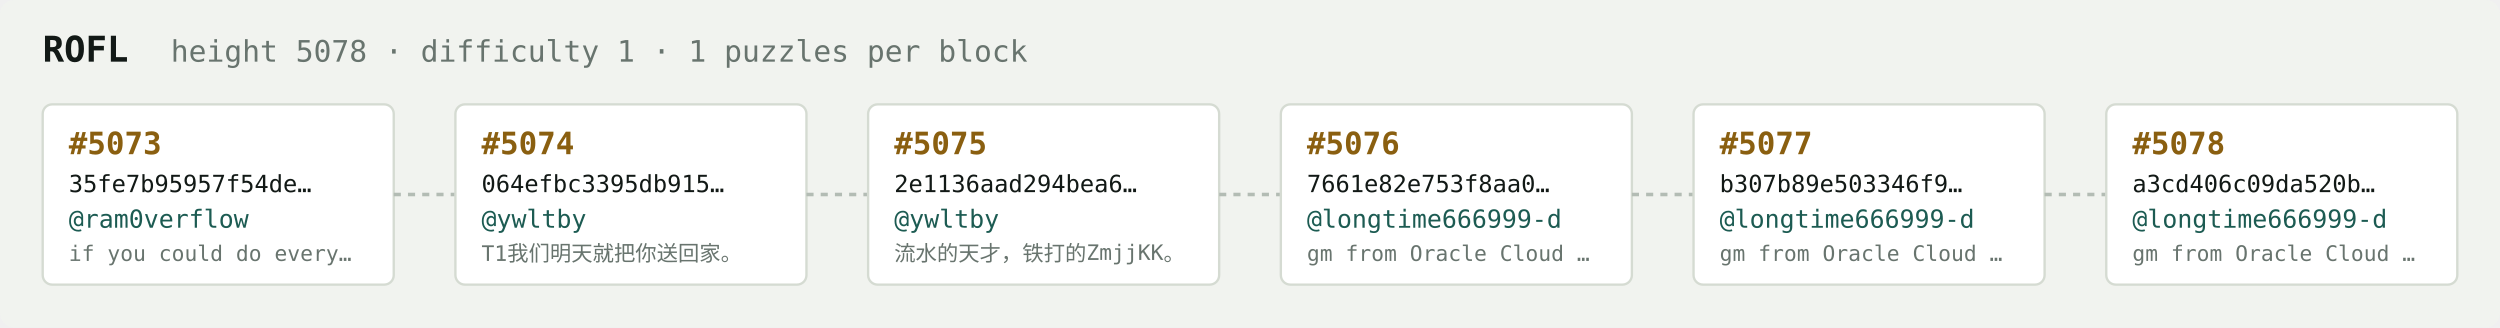
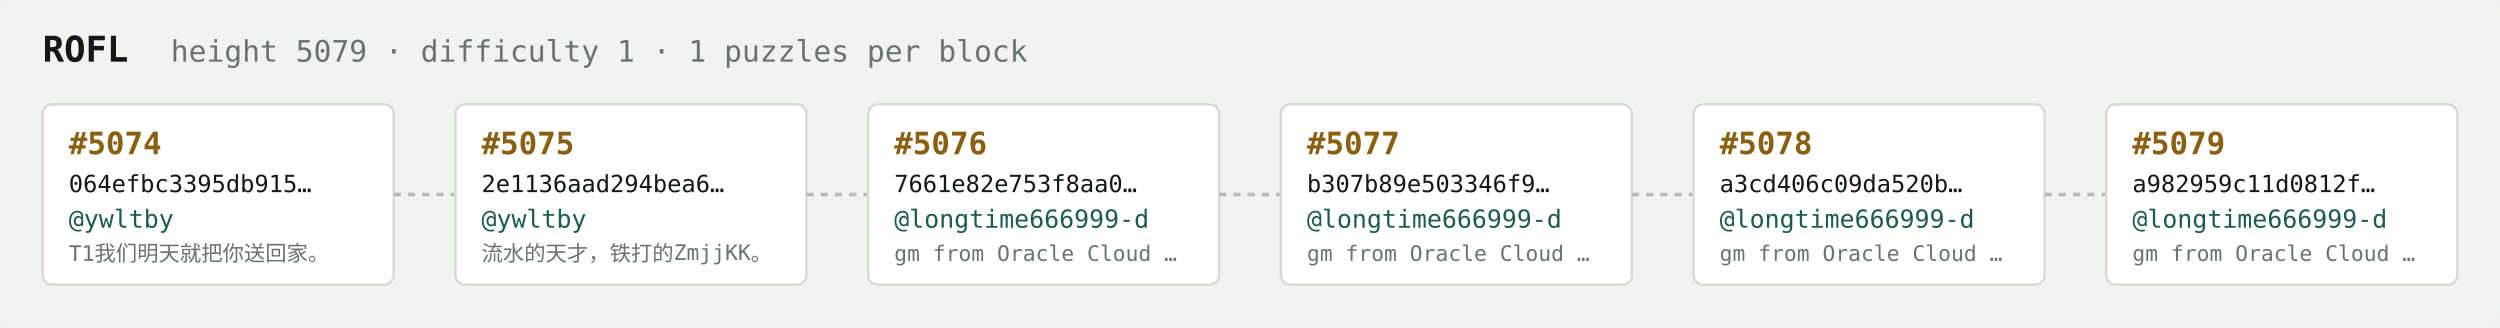
<svg xmlns="http://www.w3.org/2000/svg" width="1054" height="138" viewBox="0 0 1054 138" font-family="ui-monospace,SFMono-Regular,Menlo,monospace">
  <rect fill="#f1f3ef" width="1054" height="138" rx="6" />
  <text x="18" y="26" fill="#121916" font-size="15" font-weight="700">ROFL</text>
-   <text x="72" y="26" fill="#68746e" font-size="12.5">height 5078 · difficulty 1 · 1 puzzles per block</text>
+   <text x="72" y="26" fill="#68746e" font-size="12.5">height 5079 · difficulty 1 · 1 puzzles per block</text>
  <rect x="18" y="44" width="148" height="76" rx="4" fill="#ffffff" stroke="#d5dbd2" stroke-width="1" />
-   <text x="29" y="65" fill="#8a5f10" font-size="13" font-weight="700">#5073</text>
-   <text x="29" y="81" fill="#121916" font-size="10">35fe7b95957f54de…</text>
-   <text x="29" y="96" fill="#1c5b52" font-size="10.5">@ram0verflow</text>
-   <text x="29" y="110" fill="#68746e" font-size="9">if you could do every…</text>
+   <text x="29" y="65" fill="#8a5f10" font-size="13" font-weight="700">#5074</text>
+   <text x="29" y="81" fill="#121916" font-size="10">064efbc3395db915…</text>
+   <text x="29" y="96" fill="#1c5b52" font-size="10.5">@ywltby</text>
+   <text x="29" y="110" fill="#68746e" font-size="9">T1我们明天就把你送回家。</text>
  <line x1="166" y1="82.0" x2="192" y2="82.0" stroke="#b3bcb4" stroke-width="1.5" stroke-dasharray="3 3" />
  <rect x="192" y="44" width="148" height="76" rx="4" fill="#ffffff" stroke="#d5dbd2" stroke-width="1" />
-   <text x="203" y="65" fill="#8a5f10" font-size="13" font-weight="700">#5074</text>
-   <text x="203" y="81" fill="#121916" font-size="10">064efbc3395db915…</text>
+   <text x="203" y="65" fill="#8a5f10" font-size="13" font-weight="700">#5075</text>
+   <text x="203" y="81" fill="#121916" font-size="10">2e1136aad294bea6…</text>
  <text x="203" y="96" fill="#1c5b52" font-size="10.5">@ywltby</text>
-   <text x="203" y="110" fill="#68746e" font-size="9">T1我们明天就把你送回家。</text>
+   <text x="203" y="110" fill="#68746e" font-size="9">流水的天才，铁打的ZmjjKK。</text>
  <line x1="340" y1="82.0" x2="366" y2="82.0" stroke="#b3bcb4" stroke-width="1.5" stroke-dasharray="3 3" />
  <rect x="366" y="44" width="148" height="76" rx="4" fill="#ffffff" stroke="#d5dbd2" stroke-width="1" />
-   <text x="377" y="65" fill="#8a5f10" font-size="13" font-weight="700">#5075</text>
-   <text x="377" y="81" fill="#121916" font-size="10">2e1136aad294bea6…</text>
-   <text x="377" y="96" fill="#1c5b52" font-size="10.5">@ywltby</text>
-   <text x="377" y="110" fill="#68746e" font-size="9">流水的天才，铁打的ZmjjKK。</text>
+   <text x="377" y="65" fill="#8a5f10" font-size="13" font-weight="700">#5076</text>
+   <text x="377" y="81" fill="#121916" font-size="10">7661e82e753f8aa0…</text>
+   <text x="377" y="96" fill="#1c5b52" font-size="10.5">@longtime666999-d</text>
+   <text x="377" y="110" fill="#68746e" font-size="9">gm from Oracle Cloud …</text>
  <line x1="514" y1="82.0" x2="540" y2="82.0" stroke="#b3bcb4" stroke-width="1.5" stroke-dasharray="3 3" />
  <rect x="540" y="44" width="148" height="76" rx="4" fill="#ffffff" stroke="#d5dbd2" stroke-width="1" />
-   <text x="551" y="65" fill="#8a5f10" font-size="13" font-weight="700">#5076</text>
-   <text x="551" y="81" fill="#121916" font-size="10">7661e82e753f8aa0…</text>
+   <text x="551" y="65" fill="#8a5f10" font-size="13" font-weight="700">#5077</text>
+   <text x="551" y="81" fill="#121916" font-size="10">b307b89e503346f9…</text>
  <text x="551" y="96" fill="#1c5b52" font-size="10.5">@longtime666999-d</text>
  <text x="551" y="110" fill="#68746e" font-size="9">gm from Oracle Cloud …</text>
  <line x1="688" y1="82.0" x2="714" y2="82.0" stroke="#b3bcb4" stroke-width="1.5" stroke-dasharray="3 3" />
  <rect x="714" y="44" width="148" height="76" rx="4" fill="#ffffff" stroke="#d5dbd2" stroke-width="1" />
-   <text x="725" y="65" fill="#8a5f10" font-size="13" font-weight="700">#5077</text>
-   <text x="725" y="81" fill="#121916" font-size="10">b307b89e503346f9…</text>
+   <text x="725" y="65" fill="#8a5f10" font-size="13" font-weight="700">#5078</text>
+   <text x="725" y="81" fill="#121916" font-size="10">a3cd406c09da520b…</text>
  <text x="725" y="96" fill="#1c5b52" font-size="10.5">@longtime666999-d</text>
  <text x="725" y="110" fill="#68746e" font-size="9">gm from Oracle Cloud …</text>
  <line x1="862" y1="82.0" x2="888" y2="82.0" stroke="#b3bcb4" stroke-width="1.5" stroke-dasharray="3 3" />
  <rect x="888" y="44" width="148" height="76" rx="4" fill="#ffffff" stroke="#d5dbd2" stroke-width="1" />
-   <text x="899" y="65" fill="#8a5f10" font-size="13" font-weight="700">#5078</text>
-   <text x="899" y="81" fill="#121916" font-size="10">a3cd406c09da520b…</text>
+   <text x="899" y="65" fill="#8a5f10" font-size="13" font-weight="700">#5079</text>
+   <text x="899" y="81" fill="#121916" font-size="10">a982959c11d0812f…</text>
  <text x="899" y="96" fill="#1c5b52" font-size="10.5">@longtime666999-d</text>
  <text x="899" y="110" fill="#68746e" font-size="9">gm from Oracle Cloud …</text>
</svg>
